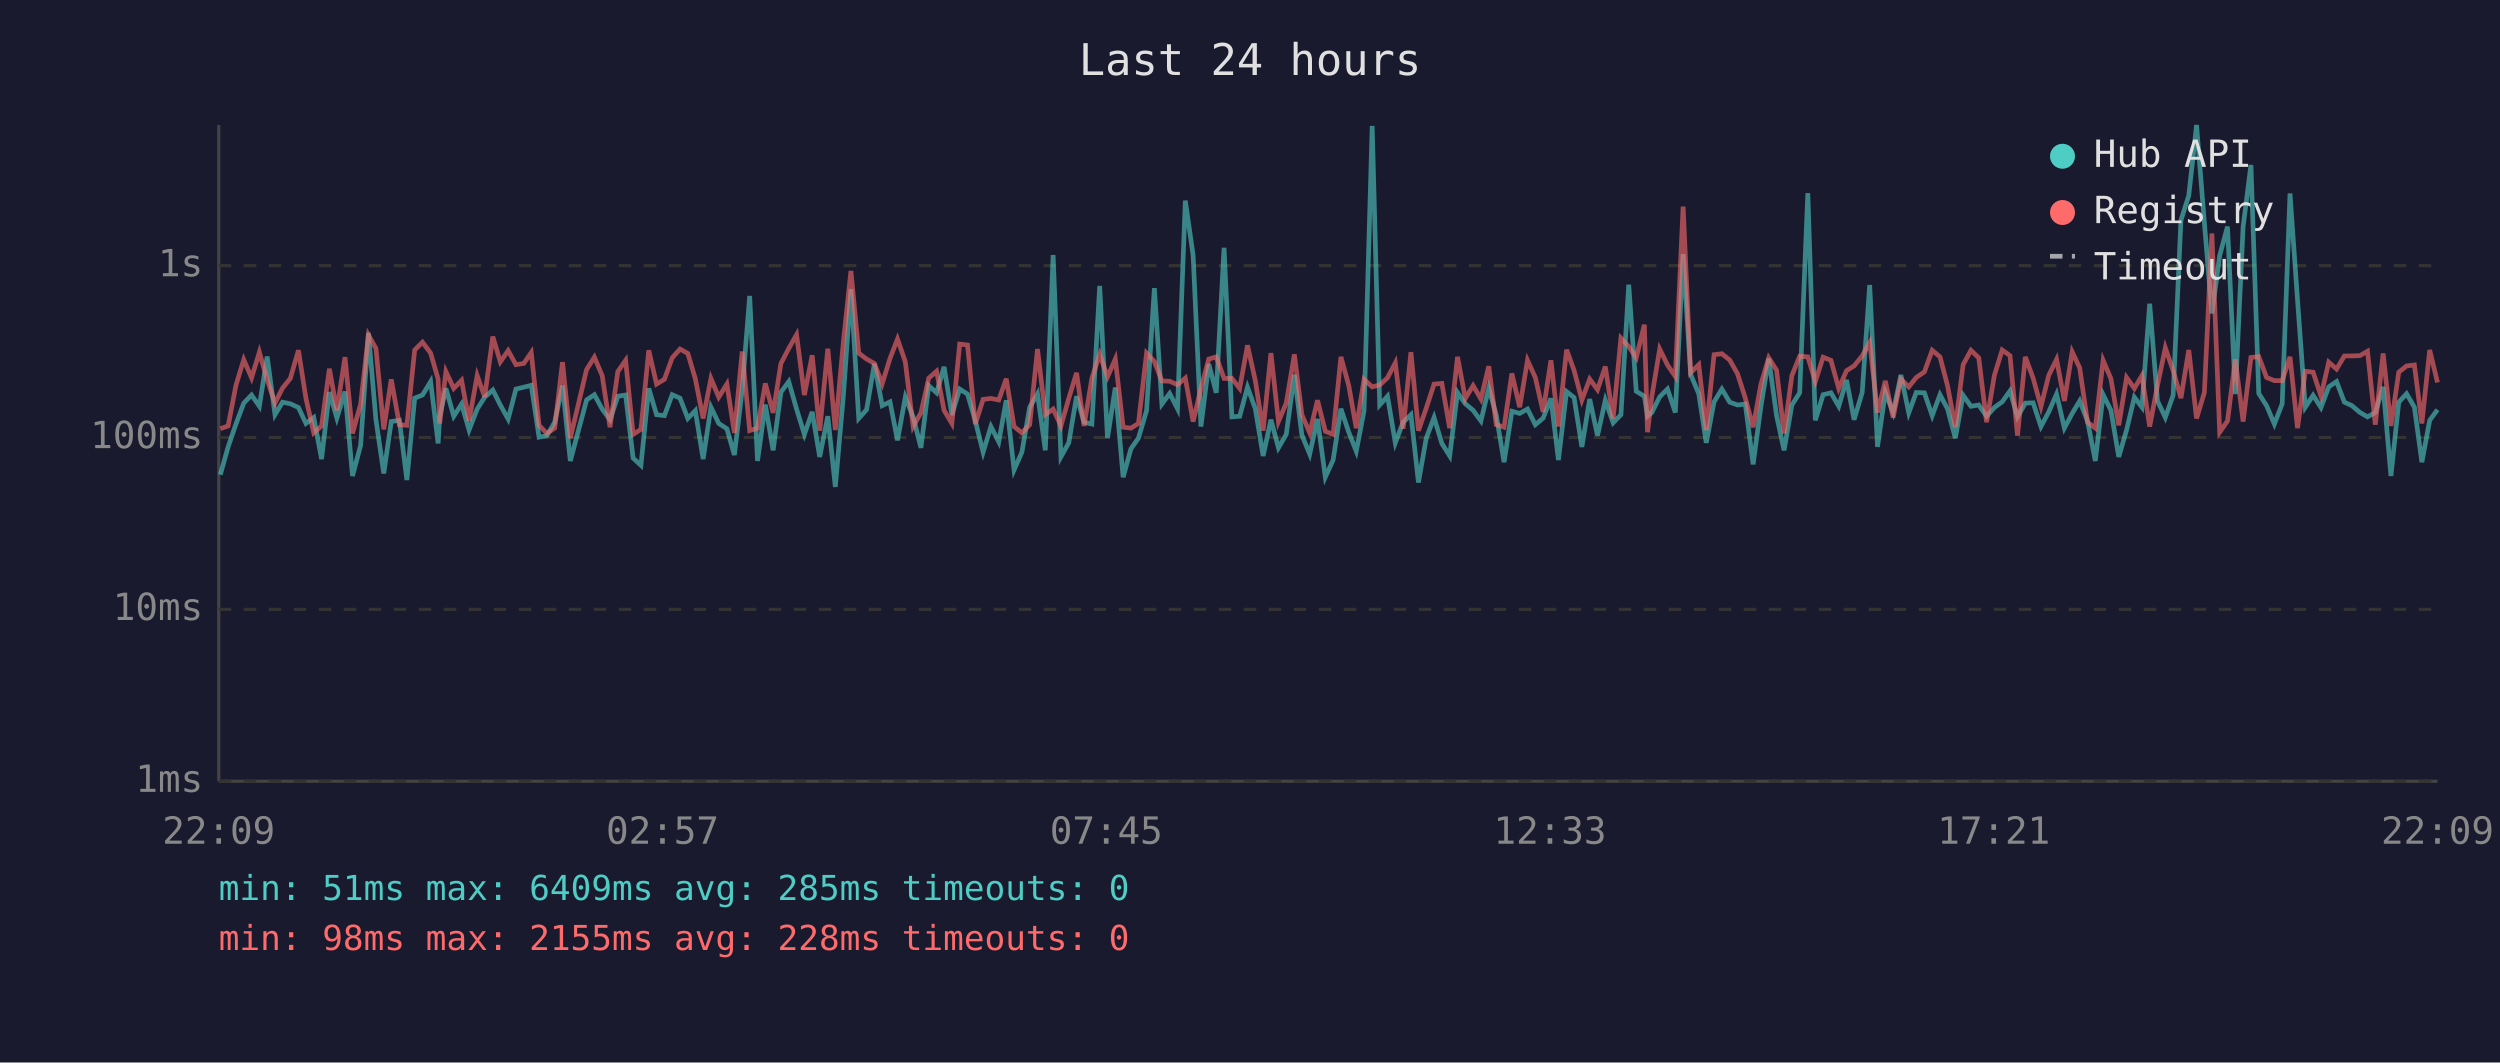
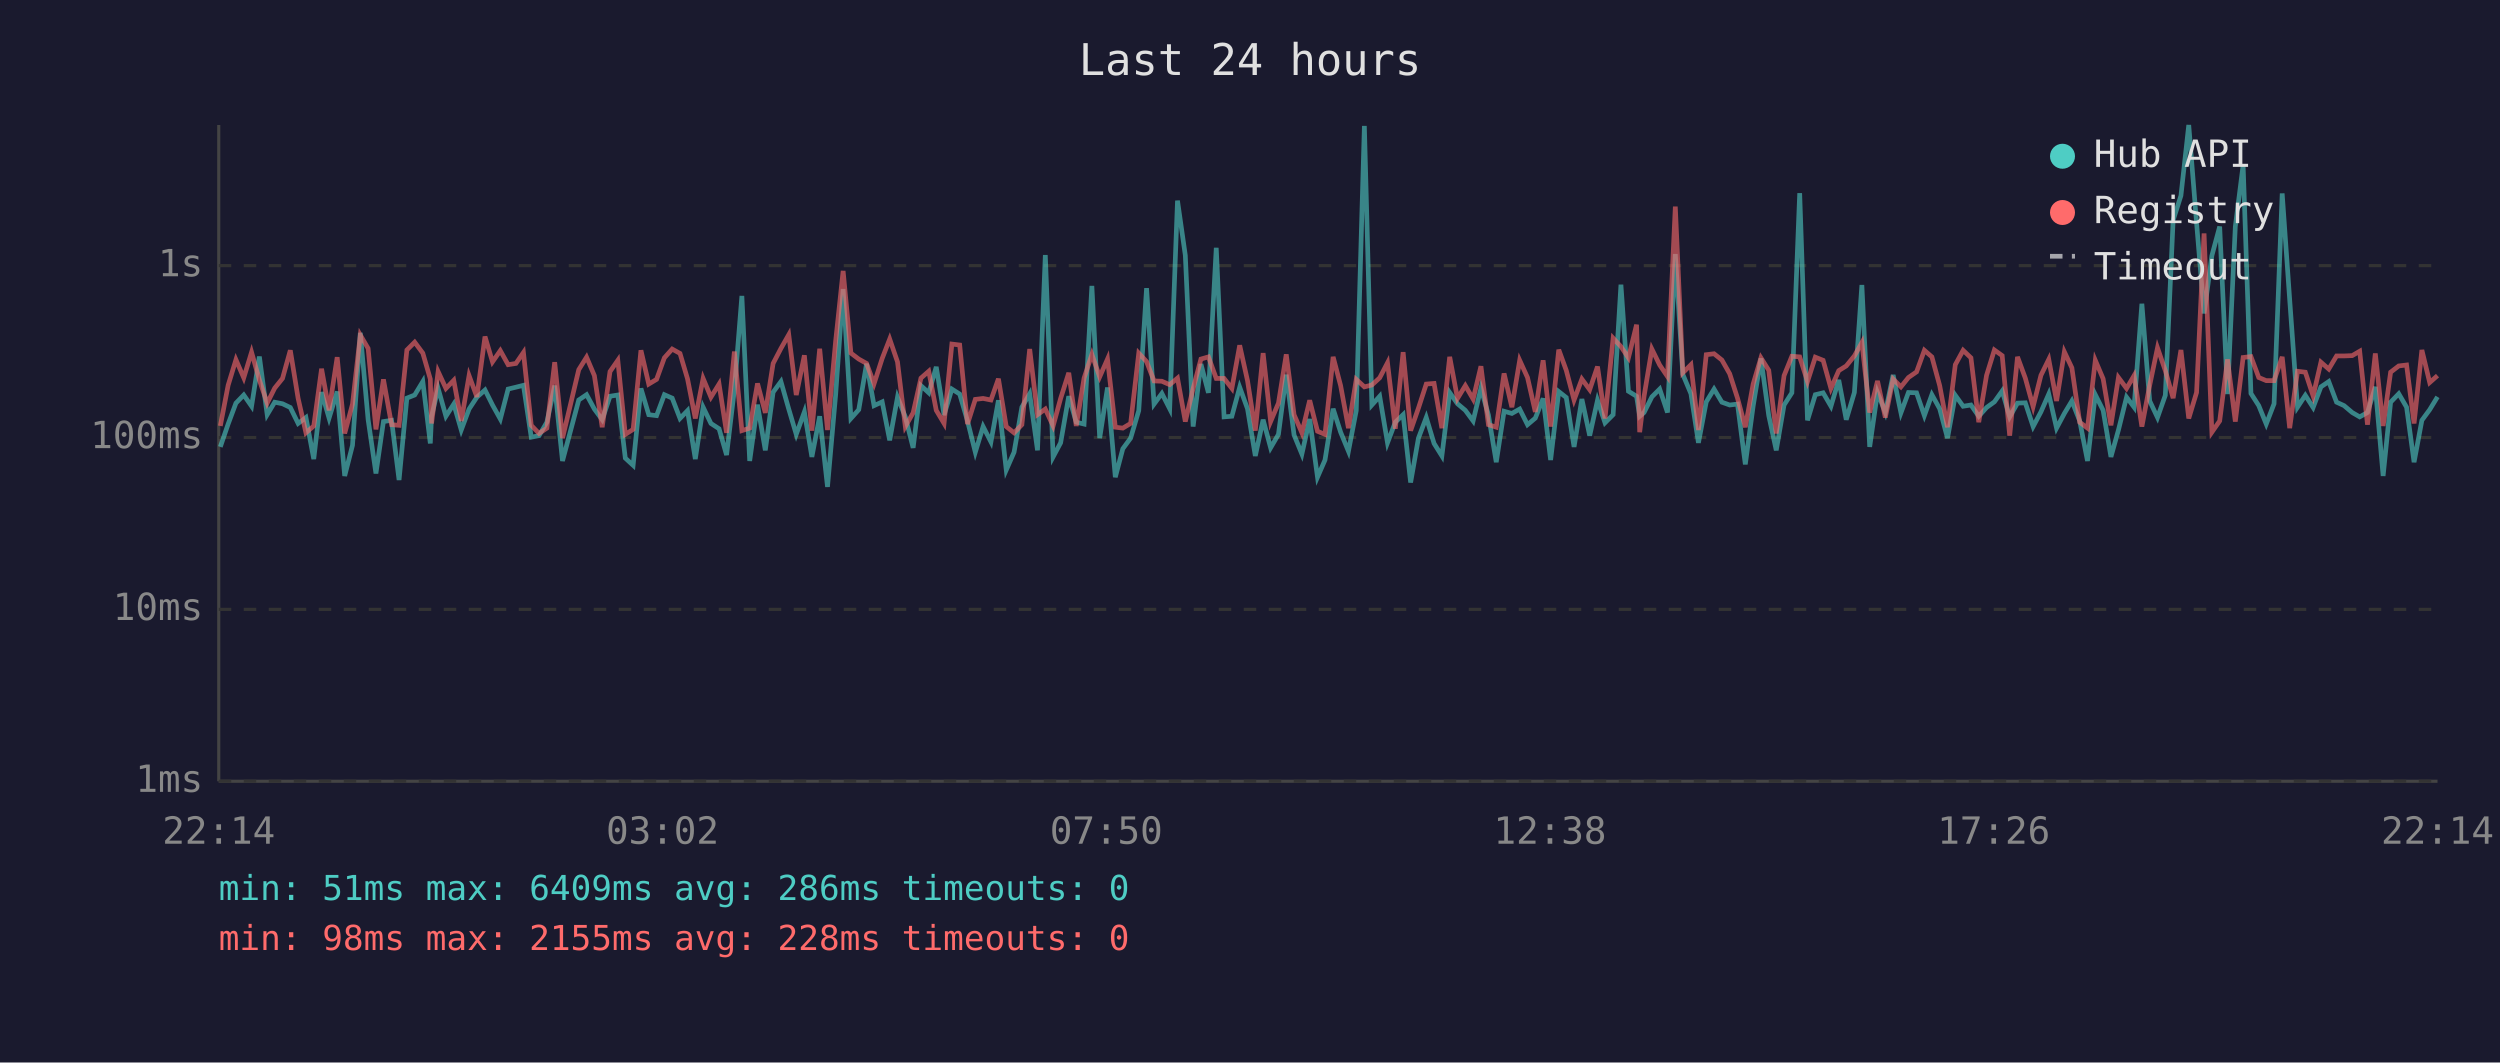
<svg xmlns="http://www.w3.org/2000/svg" viewBox="0 0 800 340" font-family="monospace" font-size="12">
  <rect width="800" height="340" fill="#1a1a2e" />
  <text x="400" y="24" fill="#e0e0e0" font-size="14" text-anchor="middle">Last 24 hours</text>
  <line x1="70" y1="40" x2="70" y2="250" stroke="#444" stroke-width="1" />
  <line x1="70" y1="250" x2="780" y2="250" stroke="#444" stroke-width="1" />
  <line x1="70" y1="250" x2="780" y2="250" stroke="#333" stroke-width="1" stroke-dasharray="4" />
  <text x="65" y="250" fill="#888" text-anchor="end" dominant-baseline="middle">1ms</text>
  <line x1="70" y1="195" x2="780" y2="195" stroke="#333" stroke-width="1" stroke-dasharray="4" />
  <text x="65" y="195" fill="#888" text-anchor="end" dominant-baseline="middle">10ms</text>
  <line x1="70" y1="140" x2="780" y2="140" stroke="#333" stroke-width="1" stroke-dasharray="4" />
  <text x="65" y="140" fill="#888" text-anchor="end" dominant-baseline="middle">100ms</text>
  <line x1="70" y1="85" x2="780" y2="85" stroke="#333" stroke-width="1" stroke-dasharray="4" />
  <text x="65" y="85" fill="#888" text-anchor="end" dominant-baseline="middle">1s</text>
-   <text x="70" y="270" fill="#888" text-anchor="middle">22:09</text>
-   <text x="212" y="270" fill="#888" text-anchor="middle">02:57</text>
-   <text x="354" y="270" fill="#888" text-anchor="middle">07:45</text>
-   <text x="496" y="270" fill="#888" text-anchor="middle">12:33</text>
-   <text x="638" y="270" fill="#888" text-anchor="middle">17:21</text>
-   <text x="780" y="270" fill="#888" text-anchor="middle">22:09</text>
-   <polyline points="70.5,151.9 73.0,143.0 75.5,135.7 78.0,129.0 80.5,126.4 83.0,130.0 85.5,114.1 88.0,132.7 90.4,128.7 92.9,129.2 95.5,130.4 97.9,135.5 100.4,133.6 102.9,146.9 105.4,125.5 107.8,133.8 110.4,125.3 112.8,152.3 115.4,142.5 117.9,106.5 120.3,134.3 122.8,151.5 125.2,134.9 127.8,134.5 130.2,153.6 132.7,127.4 135.2,126.4 137.8,122.1 140.2,141.9 140.7,133.2 142.7,124.3 145.2,133.2 147.7,129.3 150.1,137.6 152.7,130.9 155.1,127.1 157.7,124.8 160.1,129.6 162.6,134.1 165.1,124.5 167.6,123.9 170.0,123.3 172.5,139.9 175.0,139.4 177.5,135.1 180.0,123.4 182.5,147.5 187.7,128.0 190.2,126.3 192.7,130.9 195.2,134.3 197.7,126.8 200.2,126.4 202.6,146.6 205.1,148.9 207.6,124.3 210.1,132.7 212.6,133.0 215.1,126.3 217.6,127.4 220.1,133.9 222.5,131.4 225.0,146.9 227.5,130.3 230.0,135.5 232.6,137.2 235.0,145.6 237.5,124.7 239.9,94.7 242.4,147.5 244.9,129.5 247.4,144.1 249.9,125.5 252.4,122.1 254.9,130.9 257.4,139.0 259.9,131.8 262.3,146.2 264.9,133.2 267.3,155.8 269.9,126.4 272.3,92.5 274.8,133.9 277.3,131.1 279.8,116.4 282.3,129.8 284.8,128.6 287.2,140.9 289.7,127.1 292.2,133.4 294.7,143.3 297.2,123.4 299.7,125.7 302.1,117.4 304.6,132.8 307.1,124.5 309.6,126.1 312.1,134.7 314.6,144.7 317.1,136.5 319.6,141.4 322.0,128.1 324.5,150.4 327.0,144.7 329.5,130.3 332.0,126.0 334.5,144.1 337.0,81.6 339.5,146.2 342.0,141.7 344.5,126.8 346.9,135.1 349.4,135.7 351.9,91.5 354.4,140.2 356.9,124.0 359.4,152.7 361.9,143.6 364.3,140.2 366.9,131.4 369.4,92.2 371.8,129.3 374.3,125.9 376.8,130.8 379.3,64.2 381.8,81.7 384.3,136.5 386.8,116.5 389.2,125.7 391.7,79.3 394.2,133.4 396.7,133.2 399.2,123.9 401.7,130.8 404.2,145.9 406.7,134.3 409.1,143.3 411.6,139.0 414.2,119.9 416.6,139.2 419.1,145.3 421.6,134.1 424.1,152.7 426.6,147.2 429.1,130.8 431.6,138.3 434.0,144.4 436.5,131.4 439.1,40.3 441.5,129.6 444.0,126.8 446.5,141.7 449.0,135.1 451.5,132.7 453.9,154.4 456.4,140.2 458.9,133.6 461.4,141.9 463.9,145.9 466.4,125.6 468.9,129.2 471.4,131.3 473.9,134.7 476.4,124.2 478.8,132.8 481.3,147.9 483.8,131.6 486.3,132.3 488.8,130.9 491.3,135.9 493.8,133.8 496.3,127.5 498.7,147.2 501.3,125.3 503.7,127.2 506.2,143.0 508.7,127.7 511.2,139.4 513.7,128.1 516.2,135.3 518.7,132.7 521.2,91.1 523.6,125.2 526.2,126.8 527.2,133.2 528.6,132.0 531.1,127.0 533.6,124.5 536.1,132.0 538.6,81.3 541.0,119.8 543.6,126.0 546.0,141.7 548.5,128.6 551.0,124.5 553.5,128.7 556.0,129.6 558.5,129.3 561.0,148.6 563.5,130.0 566.0,114.7 568.5,133.0 570.9,144.1 573.4,129.6 575.9,125.7 578.5,61.8 580.9,134.5 583.4,126.3 585.9,125.7 588.4,130.0 590.9,121.6 593.3,134.3 595.9,125.6 598.3,91.2 600.8,143.0 603.3,125.6 605.8,132.0 608.3,120.0 610.8,132.1 613.2,125.6 615.8,125.7 618.3,133.0 620.8,126.3 623.2,130.8 625.7,140.2 628.2,126.5 630.7,130.0 633.2,129.6 635.7,133.2 638.2,130.4 640.7,128.6 643.2,125.1 645.6,133.4 648.1,129.0 650.6,128.9 653.1,136.5 655.6,131.8 658.1,126.1 660.6,137.0 663.1,132.3 665.5,128.3 668.0,134.7 670.5,147.5 673.0,126.3 675.5,131.3 678.0,146.2 680.5,137.6 683.0,127.1 685.4,130.3 687.9,97.2 690.4,128.3 692.9,133.6 695.4,126.5 697.9,70.5 700.4,62.6 702.9,40.0 705.4,71.3 707.8,100.3 710.3,81.8 712.8,72.5 715.3,126.1 717.8,72.5 720.3,52.8 722.8,125.9 725.3,129.8 727.8,135.7 730.3,129.2 732.8,61.9 735.2,95.9 737.7,130.3 740.2,126.5 742.7,130.4 745.2,123.8 747.7,122.1 750.2,128.7 752.6,129.8 755.2,132.0 757.6,133.4 760.1,132.0 762.6,123.8 765.1,152.3 767.6,128.7 770.1,126.0 772.6,130.3 775.0,147.9 777.5,134.5 780.0,131.1" fill="none" stroke="#4ecdc4" stroke-width="1.5" opacity="0.6" />
-   <polyline points="70.5,137.2 73.0,136.3 75.5,123.3 78.0,115.1 80.5,120.9 83.0,112.7 85.5,121.6 88.0,129.0 90.4,124.2 92.9,121.1 95.5,112.1 97.9,127.5 100.4,138.5 102.9,136.3 105.4,118.0 107.8,131.3 110.4,114.3 112.8,138.7 115.4,129.3 117.9,107.2 120.3,111.5 122.8,137.4 125.2,121.4 127.8,135.9 130.2,136.1 132.7,112.0 135.2,109.5 137.8,113.0 140.2,121.3 140.7,135.5 142.7,118.9 145.2,124.3 147.7,121.7 150.1,134.7 152.7,120.2 155.1,127.0 157.7,107.7 160.1,115.8 162.6,112.2 165.1,116.7 167.6,116.3 170.0,112.8 172.5,136.1 175.0,138.7 177.5,137.0 180.0,115.9 182.5,140.2 187.7,118.3 190.2,114.3 192.7,120.2 195.2,136.7 197.7,118.9 200.2,115.3 202.6,139.0 205.1,137.4 207.6,112.1 210.1,122.9 212.6,121.4 215.1,114.5 217.6,111.7 220.1,113.1 222.5,121.2 225.0,133.9 227.5,121.1 230.0,127.1 232.6,122.9 235.0,138.5 237.5,112.5 239.9,137.8 242.4,137.0 244.9,122.7 247.4,132.1 249.9,116.3 252.4,111.5 254.9,107.1 257.4,126.4 259.9,113.7 262.3,137.8 264.9,111.6 267.3,137.6 269.9,109.2 272.3,86.7 274.8,113.0 277.3,114.9 279.8,116.3 282.3,122.8 284.8,114.7 287.2,108.5 289.7,115.8 292.2,136.5 294.7,132.1 297.2,121.0 299.7,118.8 302.1,131.3 304.6,135.5 307.1,110.1 309.6,110.4 312.1,135.7 314.6,127.8 317.1,127.5 319.6,128.0 322.0,121.2 324.5,136.5 327.0,138.5 329.5,135.9 332.0,111.7 334.5,132.7 337.0,130.9 339.5,136.3 342.0,127.5 344.5,119.3 346.9,136.3 349.4,121.0 351.9,113.4 354.4,120.6 356.9,114.9 359.4,136.7 361.9,137.0 364.3,135.5 366.9,113.0 369.4,115.7 371.8,121.9 374.3,122.0 376.8,123.1 379.3,121.0 381.8,134.9 384.3,124.3 386.8,114.9 389.2,114.2 391.7,121.1 394.2,121.1 396.7,124.3 399.2,110.5 401.7,121.8 404.2,137.8 406.7,113.0 409.1,134.9 411.6,129.0 414.2,113.4 416.6,132.7 419.1,138.5 421.6,128.1 424.1,138.0 426.6,139.0 429.1,114.2 431.6,123.4 434.0,137.0 436.5,121.4 439.1,123.8 441.5,123.2 444.0,120.9 446.5,116.1 449.0,137.2 451.5,112.7 453.9,137.8 456.4,130.6 458.9,122.9 461.4,122.7 463.9,137.0 466.4,114.2 468.9,127.5 471.4,123.4 473.9,127.7 476.4,117.2 478.8,135.9 481.3,136.7 483.8,119.5 486.3,130.3 488.8,115.3 491.3,120.8 493.8,131.8 496.3,115.3 498.7,136.5 501.3,111.9 503.7,118.5 506.2,128.0 508.7,121.3 511.2,124.7 513.7,117.3 516.2,133.9 518.7,108.2 521.2,110.9 523.6,114.5 526.2,103.9 527.2,138.3 528.6,126.8 531.1,111.7 533.6,116.8 536.1,120.5 538.6,66.1 541.0,119.3 543.6,116.7 546.0,137.6 548.5,113.5 551.0,113.2 553.5,115.2 556.0,119.6 558.5,127.4 561.0,136.7 563.5,122.9 566.0,114.5 568.5,118.5 570.9,138.7 573.4,120.2 575.9,114.0 578.5,114.2 580.9,122.1 583.4,114.3 585.9,115.3 588.4,124.3 590.9,118.6 593.3,117.1 595.9,113.9 598.3,109.6 600.8,132.0 603.3,121.9 605.8,133.6 608.3,121.3 610.8,123.8 613.2,120.8 615.8,119.0 618.3,112.1 620.8,114.2 623.2,123.4 625.7,136.7 628.2,116.7 630.7,112.1 633.2,114.5 635.7,135.1 638.2,120.1 640.7,112.0 643.2,113.8 645.6,139.4 648.1,114.2 650.6,121.0 653.1,130.1 655.6,120.1 658.1,115.0 660.6,128.3 663.1,112.6 665.5,117.7 668.0,135.1 670.5,137.0 673.0,115.3 675.5,121.2 678.0,136.1 680.5,120.8 683.0,124.3 685.4,120.2 687.9,136.5 690.4,123.3 692.9,111.3 695.4,118.6 697.9,127.4 700.4,112.0 702.9,133.9 705.4,125.6 707.8,74.7 710.3,138.3 712.8,134.7 715.3,115.0 717.8,134.9 720.3,114.4 722.8,114.1 725.3,120.8 727.8,121.8 730.3,121.8 732.8,114.2 735.2,137.0 737.7,118.8 740.2,119.1 742.7,126.7 745.2,115.9 747.7,118.1 750.2,113.9 752.6,113.9 755.2,113.8 757.6,112.4 760.1,135.9 762.6,113.1 765.1,136.3 767.6,119.1 770.1,117.1 772.6,116.8 775.0,135.5 777.5,112.0 780.0,122.4" fill="none" stroke="#ff6b6b" stroke-width="1.5" opacity="0.6" />
+   <text x="70" y="270" fill="#888" text-anchor="middle">22:14</text>
+   <text x="212" y="270" fill="#888" text-anchor="middle">03:02</text>
+   <text x="354" y="270" fill="#888" text-anchor="middle">07:50</text>
+   <text x="496" y="270" fill="#888" text-anchor="middle">12:38</text>
+   <text x="638" y="270" fill="#888" text-anchor="middle">17:26</text>
+   <text x="780" y="270" fill="#888" text-anchor="middle">22:14</text>
+   <polyline points="70.5,143.0 73.0,135.7 75.5,129.0 78.0,126.4 80.5,130.0 83.0,114.1 85.5,132.7 87.9,128.7 90.4,129.2 92.9,130.4 95.4,135.5 97.9,133.6 100.4,146.9 102.9,125.5 105.3,133.8 107.9,125.3 110.3,152.3 112.8,142.5 115.3,106.5 117.8,134.3 120.3,151.5 122.7,134.9 125.3,134.5 127.7,153.6 130.2,127.4 132.7,126.4 135.3,122.1 137.7,141.9 138.1,133.2 140.2,124.3 142.7,133.2 145.2,129.3 147.6,137.6 150.1,130.9 152.6,127.1 155.2,124.8 157.6,129.6 160.1,134.1 162.6,124.5 165.1,123.9 167.5,123.3 170.0,139.9 172.5,139.4 175.0,135.1 177.5,123.4 180.0,147.5 185.2,128.0 187.7,126.3 190.2,130.9 192.7,134.3 195.2,126.8 197.7,126.4 200.1,146.6 202.6,148.9 205.1,124.3 207.6,132.7 210.1,133.0 212.6,126.3 215.1,127.4 217.6,133.9 220.0,131.4 222.5,146.9 225.0,130.3 227.5,135.5 230.1,137.2 232.5,145.6 235.0,124.7 237.4,94.7 239.9,147.5 242.4,129.5 244.9,144.1 247.4,125.5 249.9,122.1 252.4,130.9 254.8,139.0 257.4,131.8 259.8,146.2 262.3,133.2 264.8,155.8 267.4,126.4 269.8,92.5 272.3,133.9 274.8,131.1 277.3,116.4 279.7,129.8 282.3,128.6 284.7,140.9 287.2,127.1 289.7,133.4 292.2,143.3 294.7,123.4 297.2,125.7 299.6,117.4 302.1,132.8 304.6,124.5 307.1,126.1 309.6,134.7 312.1,144.7 314.6,136.5 317.1,141.4 319.5,128.1 322.0,150.4 324.5,144.7 327.0,130.3 329.5,126.0 332.0,144.1 334.5,81.6 337.0,146.2 339.4,141.7 342.0,126.8 344.4,135.1 346.9,135.7 349.4,91.5 351.9,140.2 354.4,124.0 356.9,152.7 359.3,143.6 361.8,140.2 364.4,131.4 366.9,92.2 369.3,129.3 371.8,125.9 374.3,130.8 376.8,64.2 379.3,81.7 381.8,136.5 384.3,116.5 386.7,125.7 389.2,79.3 391.7,133.4 394.2,133.2 396.7,123.9 399.2,130.8 401.7,145.9 404.2,134.3 406.6,143.3 409.1,139.0 411.6,119.9 414.1,139.2 416.6,145.3 419.1,134.1 421.6,152.7 424.0,147.2 426.6,130.8 429.0,138.3 431.5,144.4 434.0,131.4 436.6,40.3 439.0,129.6 441.5,126.8 444.0,141.7 446.5,135.1 449.0,132.7 451.4,154.4 453.9,140.2 456.4,133.6 458.9,141.9 461.4,145.9 463.9,125.6 466.4,129.2 468.9,131.3 471.4,134.7 473.9,124.2 476.3,132.8 478.8,147.9 481.3,131.6 483.8,132.3 486.3,130.9 488.8,135.9 491.3,133.8 493.8,127.5 496.2,147.2 498.8,125.3 501.2,127.2 503.7,143.0 506.2,127.7 508.7,139.4 511.2,128.1 513.6,135.3 516.2,132.7 518.7,91.1 521.1,125.2 523.7,126.8 524.7,133.2 526.1,132.0 528.6,127.0 531.1,124.5 533.6,132.0 536.1,81.3 538.5,119.8 541.1,126.0 543.5,141.7 546.0,128.6 548.5,124.5 551.0,128.7 553.5,129.6 556.0,129.3 558.5,148.6 561.0,130.0 563.5,114.7 566.0,133.0 568.4,144.1 570.9,129.6 573.4,125.7 575.9,61.8 578.4,134.5 580.9,126.3 583.4,125.7 585.9,130.0 588.4,121.6 590.8,134.3 593.4,125.6 595.8,91.2 598.3,143.0 600.8,125.6 603.3,132.0 605.8,120.0 608.3,132.1 610.7,125.6 613.3,125.7 615.8,133.0 618.2,126.3 620.7,130.8 623.2,140.2 625.7,126.5 628.2,130.0 630.7,129.6 633.2,133.2 635.7,130.4 638.2,128.6 640.7,125.1 643.1,133.4 645.6,129.0 648.1,128.9 650.6,136.5 653.1,131.8 655.6,126.1 658.1,137.0 660.6,132.3 663.0,128.3 665.5,134.7 668.0,147.5 670.5,126.3 673.0,131.3 675.5,146.2 677.9,137.6 680.5,127.1 682.9,130.3 685.4,97.2 687.9,128.3 690.4,133.6 692.9,126.5 695.4,70.5 697.9,62.6 700.4,40.0 702.9,71.3 705.3,100.3 707.8,81.8 710.3,72.5 712.8,126.1 715.3,72.5 717.8,52.8 720.3,125.9 722.8,129.8 725.2,135.7 727.7,129.2 730.3,61.9 732.7,95.9 735.2,130.3 737.7,126.5 740.2,130.4 742.7,123.8 745.2,122.1 747.7,128.7 750.1,129.8 752.7,132.0 755.1,133.4 757.6,132.0 760.1,123.8 762.6,152.3 765.0,128.7 767.6,126.0 770.1,130.3 772.5,147.9 775.0,134.5 777.5,131.1 780.0,127.0" fill="none" stroke="#4ecdc4" stroke-width="1.5" opacity="0.6" />
+   <polyline points="70.5,136.3 73.0,123.3 75.5,115.1 78.0,120.9 80.5,112.7 83.0,121.6 85.5,129.0 87.9,124.2 90.4,121.1 92.9,112.1 95.4,127.5 97.9,138.5 100.4,136.3 102.9,118.0 105.3,131.3 107.9,114.3 110.3,138.7 112.8,129.3 115.3,107.2 117.8,111.5 120.3,137.4 122.7,121.4 125.3,135.9 127.7,136.1 130.2,112.0 132.7,109.5 135.3,113.0 137.7,121.3 138.1,135.5 140.2,118.9 142.7,124.3 145.2,121.7 147.6,134.7 150.1,120.2 152.6,127.0 155.2,107.7 157.6,115.8 160.1,112.2 162.6,116.7 165.1,116.3 167.5,112.8 170.0,136.1 172.5,138.7 175.0,137.0 177.5,115.9 180.0,140.2 185.2,118.3 187.7,114.3 190.2,120.2 192.7,136.7 195.2,118.9 197.7,115.3 200.1,139.0 202.6,137.4 205.1,112.1 207.6,122.9 210.1,121.4 212.6,114.5 215.1,111.7 217.6,113.1 220.0,121.2 222.5,133.9 225.0,121.1 227.5,127.1 230.1,122.9 232.5,138.5 235.0,112.5 237.4,137.8 239.9,137.0 242.4,122.7 244.9,132.1 247.4,116.3 249.9,111.5 252.4,107.1 254.8,126.4 257.4,113.7 259.8,137.8 262.3,111.6 264.8,137.6 267.4,109.2 269.8,86.7 272.3,113.0 274.8,114.9 277.3,116.3 279.7,122.8 282.3,114.7 284.7,108.5 287.2,115.8 289.7,136.5 292.2,132.1 294.7,121.0 297.2,118.8 299.6,131.3 302.1,135.5 304.6,110.1 307.1,110.4 309.6,135.7 312.1,127.8 314.6,127.5 317.1,128.0 319.5,121.2 322.0,136.5 324.5,138.5 327.0,135.9 329.5,111.7 332.0,132.7 334.5,130.9 337.0,136.3 339.4,127.5 342.0,119.3 344.4,136.3 346.9,121.0 349.4,113.4 351.9,120.6 354.4,114.9 356.9,136.7 359.3,137.0 361.8,135.5 364.4,113.0 366.9,115.7 369.3,121.9 371.8,122.0 374.3,123.1 376.8,121.0 379.3,134.9 381.8,124.3 384.3,114.9 386.7,114.2 389.2,121.1 391.7,121.1 394.2,124.3 396.7,110.5 399.2,121.8 401.7,137.8 404.2,113.0 406.6,134.9 409.1,129.0 411.6,113.4 414.1,132.7 416.6,138.5 419.1,128.1 421.6,138.0 424.0,139.0 426.6,114.2 429.0,123.4 431.5,137.0 434.0,121.4 436.6,123.8 439.0,123.2 441.5,120.9 444.0,116.1 446.5,137.2 449.0,112.7 451.4,137.8 453.9,130.6 456.4,122.9 458.9,122.7 461.4,137.0 463.9,114.2 466.4,127.5 468.9,123.4 471.4,127.7 473.9,117.2 476.3,135.9 478.8,136.7 481.3,119.5 483.8,130.3 486.3,115.3 488.8,120.8 491.3,131.8 493.8,115.3 496.2,136.5 498.8,111.9 501.2,118.5 503.7,128.0 506.2,121.3 508.7,124.7 511.2,117.3 513.6,133.9 516.2,108.2 518.7,110.9 521.1,114.5 523.7,103.9 524.7,138.3 526.1,126.8 528.6,111.7 531.1,116.8 533.6,120.5 536.1,66.1 538.5,119.3 541.1,116.7 543.5,137.6 546.0,113.5 548.5,113.2 551.0,115.2 553.5,119.6 556.0,127.4 558.5,136.7 561.0,122.9 563.5,114.5 566.0,118.5 568.4,138.7 570.9,120.2 573.4,114.0 575.9,114.2 578.4,122.1 580.9,114.3 583.4,115.3 585.9,124.3 588.4,118.6 590.8,117.1 593.4,113.9 595.8,109.6 598.3,132.0 600.8,121.9 603.3,133.6 605.8,121.3 608.3,123.8 610.7,120.8 613.3,119.0 615.8,112.1 618.2,114.2 620.7,123.4 623.2,136.7 625.7,116.7 628.2,112.1 630.7,114.5 633.2,135.1 635.7,120.1 638.2,112.0 640.7,113.8 643.1,139.4 645.6,114.2 648.1,121.0 650.6,130.1 653.1,120.1 655.6,115.0 658.1,128.3 660.6,112.6 663.0,117.7 665.5,135.1 668.0,137.0 670.5,115.3 673.0,121.2 675.5,136.1 677.9,120.8 680.5,124.3 682.9,120.2 685.4,136.5 687.9,123.3 690.4,111.3 692.9,118.6 695.4,127.4 697.9,112.0 700.4,133.9 702.9,125.6 705.3,74.7 707.8,138.3 710.3,134.7 712.8,115.0 715.3,134.9 717.8,114.4 720.3,114.1 722.8,120.8 725.2,121.8 727.7,121.8 730.3,114.2 732.7,137.0 735.2,118.8 737.7,119.1 740.2,126.7 742.7,115.9 745.2,118.1 747.7,113.9 750.1,113.9 752.7,113.8 755.1,112.4 757.6,135.9 760.1,113.1 762.6,136.3 765.0,119.1 767.6,117.1 770.1,116.8 772.5,135.5 775.0,112.0 777.5,122.4 780.0,120.2" fill="none" stroke="#ff6b6b" stroke-width="1.5" opacity="0.6" />
  <circle cx="660" cy="50" r="4" fill="#4ecdc4" />
  <text x="670" y="50" fill="#e0e0e0" dominant-baseline="middle">Hub API</text>
  <circle cx="660" cy="68" r="4" fill="#ff6b6b" />
  <text x="670" y="68" fill="#e0e0e0" dominant-baseline="middle">Registry</text>
  <line x1="656" y1="82" x2="664" y2="82" stroke="#e0e0e0" stroke-width="1.5" stroke-dasharray="4,3" opacity="0.7" />
  <text x="670" y="86" fill="#e0e0e0" dominant-baseline="middle">Timeout</text>
-   <text x="70" y="288" fill="#4ecdc4" font-size="11">min: 51ms  max: 6409ms  avg: 285ms  timeouts: 0</text>
+   <text x="70" y="288" fill="#4ecdc4" font-size="11">min: 51ms  max: 6409ms  avg: 286ms  timeouts: 0</text>
  <text x="70" y="304" fill="#ff6b6b" font-size="11">min: 98ms  max: 2155ms  avg: 228ms  timeouts: 0</text>
</svg>
